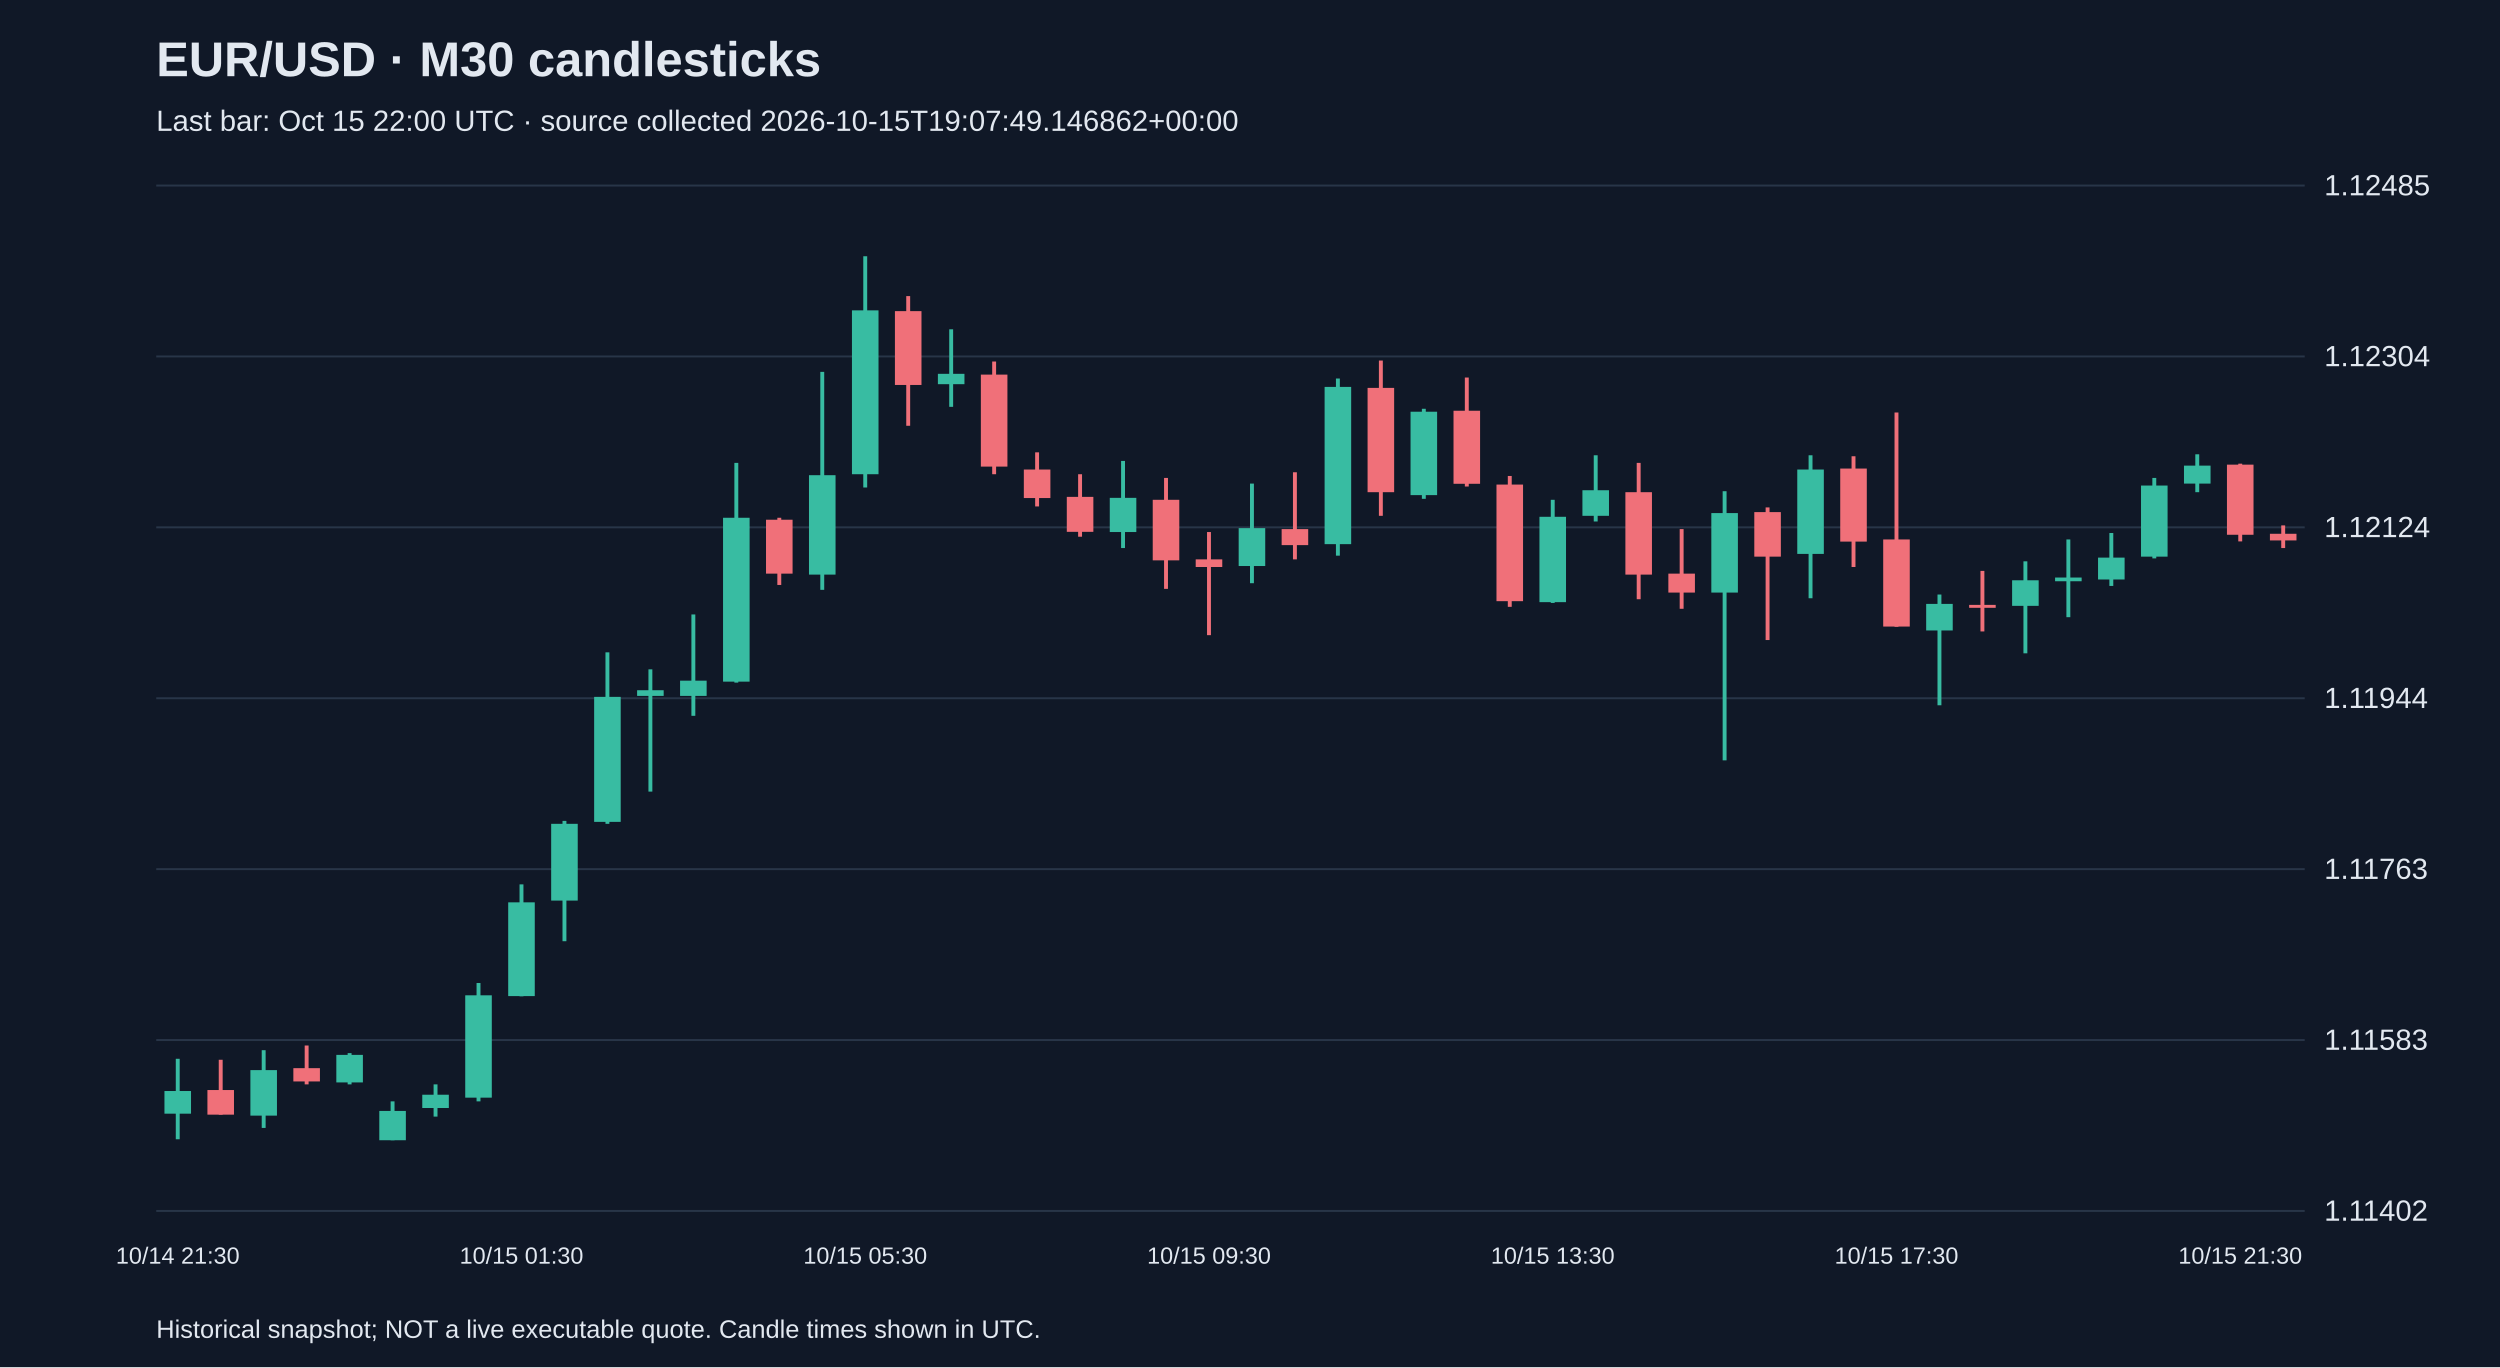
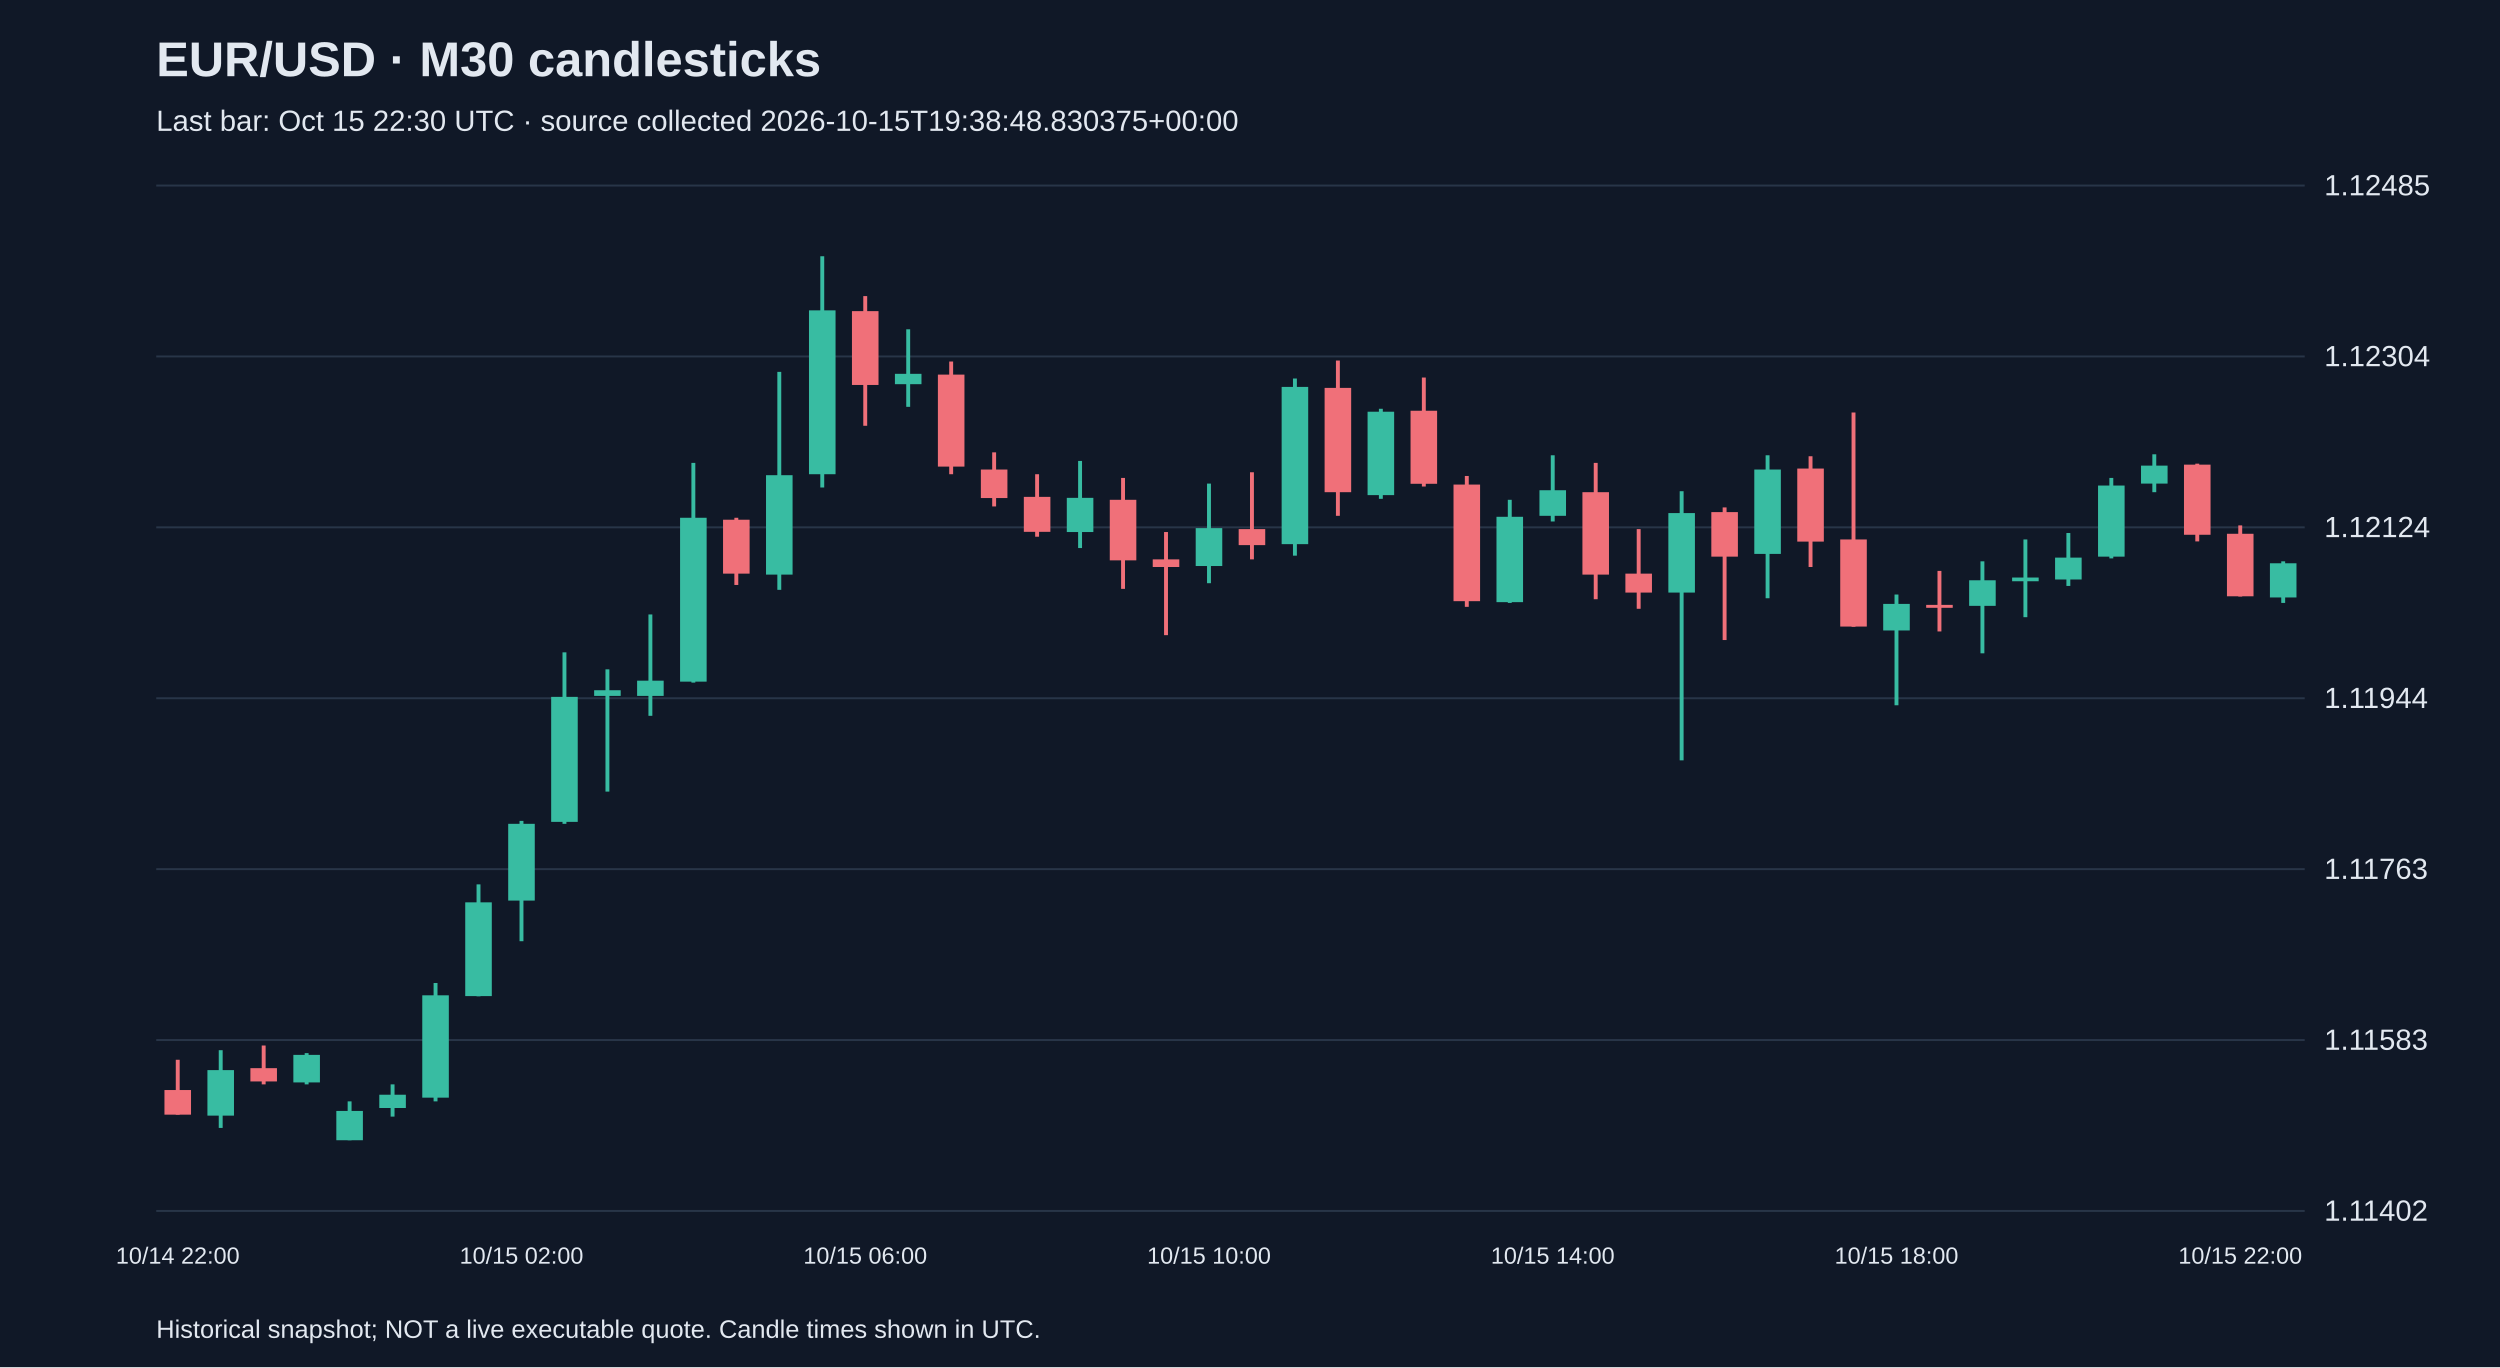
<svg xmlns="http://www.w3.org/2000/svg" viewBox="0 0 1280 700">
  <rect width="100%" height="100%" fill="#101827" />
  <style>text{font-family:Arial,sans-serif;fill:#e2e8f0}</style>
  <text x="80" y="39" font-size="25" font-weight="bold">EUR/USD · M30 candlesticks</text>
-   <text x="80" y="67" font-size="15" fill="#a6b1c5">Last bar: Oct 15 22:00 UTC · source collected 2026-10-15T19:07:49.146862+00:00</text>
+   <text x="80" y="67" font-size="15" fill="#a6b1c5">Last bar: Oct 15 22:30 UTC · source collected 2026-10-15T19:38:48.830375+00:00</text>
  <line x1="80" y1="620.0" x2="1180" y2="620.0" stroke="#283548" />
  <text x="1190" y="625.0" font-size="15">1.11402</text>
  <line x1="80" y1="532.5" x2="1180" y2="532.5" stroke="#283548" />
  <text x="1190" y="537.5" font-size="15">1.11583</text>
  <line x1="80" y1="445.0" x2="1180" y2="445.0" stroke="#283548" />
  <text x="1190" y="450.0" font-size="15">1.11763</text>
  <line x1="80" y1="357.5" x2="1180" y2="357.5" stroke="#283548" />
  <text x="1190" y="362.5" font-size="15">1.11944</text>
  <line x1="80" y1="270.0" x2="1180" y2="270.0" stroke="#283548" />
  <text x="1190" y="275.0" font-size="15">1.12124</text>
  <line x1="80" y1="182.5" x2="1180" y2="182.5" stroke="#283548" />
  <text x="1190" y="187.5" font-size="15">1.12304</text>
  <line x1="80" y1="95.0" x2="1180" y2="95.0" stroke="#283548" />
  <text x="1190" y="100.0" font-size="15">1.12485</text>
-   <line x1="91.0" y1="542.1" x2="91.0" y2="583.3" stroke="#38bca2" stroke-width="2" />
-   <rect x="84.2" y="558.6" width="13.6" height="11.6" fill="#38bca2" />
-   <text x="91.0" y="647" text-anchor="middle" font-size="12">10/14 21:30</text>
-   <line x1="113.0" y1="542.6" x2="113.0" y2="570.7" stroke="#f07079" stroke-width="2" />
-   <rect x="106.2" y="558.1" width="13.6" height="12.6" fill="#f07079" />
-   <line x1="135.0" y1="537.7" x2="135.0" y2="577.5" stroke="#38bca2" stroke-width="2" />
-   <rect x="128.2" y="547.9" width="13.6" height="23.3" fill="#38bca2" />
-   <line x1="157.0" y1="535.3" x2="157.0" y2="555.2" stroke="#f07079" stroke-width="2" />
-   <rect x="150.2" y="546.9" width="13.6" height="6.8" fill="#f07079" />
-   <line x1="179.0" y1="539.2" x2="179.0" y2="555.2" stroke="#38bca2" stroke-width="2" />
-   <rect x="172.2" y="540.1" width="13.6" height="14.1" fill="#38bca2" />
-   <line x1="201.0" y1="563.9" x2="201.0" y2="583.8" stroke="#38bca2" stroke-width="2" />
-   <rect x="194.2" y="568.8" width="13.6" height="15.0" fill="#38bca2" />
-   <line x1="223.0" y1="555.2" x2="223.0" y2="571.7" stroke="#38bca2" stroke-width="2" />
-   <rect x="216.2" y="560.5" width="13.6" height="6.8" fill="#38bca2" />
-   <line x1="245.0" y1="503.3" x2="245.0" y2="563.9" stroke="#38bca2" stroke-width="2" />
-   <rect x="238.2" y="509.6" width="13.6" height="52.4" fill="#38bca2" />
-   <line x1="267.0" y1="452.8" x2="267.0" y2="510.1" stroke="#38bca2" stroke-width="2" />
-   <rect x="260.2" y="462.0" width="13.6" height="48.0" fill="#38bca2" />
-   <text x="267.0" y="647" text-anchor="middle" font-size="12">10/15 01:30</text>
-   <line x1="289.0" y1="420.3" x2="289.0" y2="481.9" stroke="#38bca2" stroke-width="2" />
-   <rect x="282.2" y="421.8" width="13.6" height="39.3" fill="#38bca2" />
-   <line x1="311.0" y1="334.0" x2="311.0" y2="421.8" stroke="#38bca2" stroke-width="2" />
-   <rect x="304.2" y="356.8" width="13.6" height="64.0" fill="#38bca2" />
-   <line x1="333.0" y1="342.7" x2="333.0" y2="405.3" stroke="#38bca2" stroke-width="2" />
-   <rect x="326.2" y="353.4" width="13.6" height="2.9" fill="#38bca2" />
-   <line x1="355.0" y1="314.6" x2="355.0" y2="366.5" stroke="#38bca2" stroke-width="2" />
-   <rect x="348.2" y="348.5" width="13.6" height="7.8" fill="#38bca2" />
-   <line x1="377.0" y1="237.0" x2="377.0" y2="349.5" stroke="#38bca2" stroke-width="2" />
-   <rect x="370.2" y="265.1" width="13.6" height="83.9" fill="#38bca2" />
-   <line x1="399.0" y1="265.1" x2="399.0" y2="299.5" stroke="#f07079" stroke-width="2" />
-   <rect x="392.2" y="266.1" width="13.6" height="27.6" fill="#f07079" />
-   <line x1="421.0" y1="190.4" x2="421.0" y2="302.0" stroke="#38bca2" stroke-width="2" />
-   <rect x="414.2" y="243.3" width="13.6" height="50.9" fill="#38bca2" />
-   <line x1="443.0" y1="131.2" x2="443.0" y2="249.6" stroke="#38bca2" stroke-width="2" />
-   <rect x="436.2" y="158.9" width="13.6" height="83.9" fill="#38bca2" />
-   <text x="443.0" y="647" text-anchor="middle" font-size="12">10/15 05:30</text>
-   <line x1="465.0" y1="151.6" x2="465.0" y2="218.0" stroke="#f07079" stroke-width="2" />
-   <rect x="458.2" y="159.3" width="13.6" height="37.8" fill="#f07079" />
-   <line x1="487.0" y1="168.6" x2="487.0" y2="208.3" stroke="#38bca2" stroke-width="2" />
-   <rect x="480.2" y="191.4" width="13.6" height="5.3" fill="#38bca2" />
-   <line x1="509.0" y1="185.1" x2="509.0" y2="242.8" stroke="#f07079" stroke-width="2" />
-   <rect x="502.2" y="191.8" width="13.6" height="47.1" fill="#f07079" />
-   <line x1="531.0" y1="231.6" x2="531.0" y2="259.3" stroke="#f07079" stroke-width="2" />
-   <rect x="524.2" y="240.4" width="13.6" height="14.6" fill="#f07079" />
-   <line x1="553.0" y1="242.8" x2="553.0" y2="274.8" stroke="#f07079" stroke-width="2" />
-   <rect x="546.2" y="254.4" width="13.6" height="17.9" fill="#f07079" />
-   <line x1="575.0" y1="236.0" x2="575.0" y2="280.6" stroke="#38bca2" stroke-width="2" />
-   <rect x="568.2" y="254.9" width="13.6" height="17.5" fill="#38bca2" />
-   <line x1="597.0" y1="244.7" x2="597.0" y2="301.5" stroke="#f07079" stroke-width="2" />
-   <rect x="590.2" y="255.9" width="13.6" height="31.0" fill="#f07079" />
-   <line x1="619.0" y1="272.4" x2="619.0" y2="325.2" stroke="#f07079" stroke-width="2" />
-   <rect x="612.2" y="286.4" width="13.6" height="3.9" fill="#f07079" />
-   <text x="619.0" y="647" text-anchor="middle" font-size="12">10/15 09:30</text>
-   <line x1="641.0" y1="247.6" x2="641.0" y2="298.6" stroke="#38bca2" stroke-width="2" />
-   <rect x="634.2" y="270.4" width="13.6" height="19.4" fill="#38bca2" />
-   <line x1="663.0" y1="241.8" x2="663.0" y2="286.4" stroke="#f07079" stroke-width="2" />
-   <rect x="656.2" y="270.9" width="13.6" height="8.2" fill="#f07079" />
-   <line x1="685.0" y1="193.8" x2="685.0" y2="284.5" stroke="#38bca2" stroke-width="2" />
-   <rect x="678.2" y="198.1" width="13.6" height="80.5" fill="#38bca2" />
-   <line x1="707.0" y1="184.6" x2="707.0" y2="264.1" stroke="#f07079" stroke-width="2" />
-   <rect x="700.2" y="198.6" width="13.6" height="53.4" fill="#f07079" />
-   <line x1="729.0" y1="209.3" x2="729.0" y2="255.4" stroke="#38bca2" stroke-width="2" />
-   <rect x="722.2" y="210.8" width="13.6" height="42.7" fill="#38bca2" />
-   <line x1="751.0" y1="193.3" x2="751.0" y2="249.1" stroke="#f07079" stroke-width="2" />
-   <rect x="744.2" y="210.3" width="13.6" height="37.4" fill="#f07079" />
-   <line x1="773.0" y1="243.7" x2="773.0" y2="310.7" stroke="#f07079" stroke-width="2" />
-   <rect x="766.2" y="248.1" width="13.6" height="59.7" fill="#f07079" />
-   <line x1="795.0" y1="255.9" x2="795.0" y2="308.7" stroke="#38bca2" stroke-width="2" />
-   <rect x="788.2" y="264.6" width="13.6" height="43.7" fill="#38bca2" />
-   <text x="795.0" y="647" text-anchor="middle" font-size="12">10/15 13:30</text>
-   <line x1="817.0" y1="233.1" x2="817.0" y2="267.0" stroke="#38bca2" stroke-width="2" />
-   <rect x="810.2" y="251.0" width="13.6" height="13.1" fill="#38bca2" />
-   <line x1="839.0" y1="237.0" x2="839.0" y2="306.8" stroke="#f07079" stroke-width="2" />
-   <rect x="832.2" y="252.0" width="13.6" height="42.2" fill="#f07079" />
-   <line x1="861.0" y1="270.9" x2="861.0" y2="311.7" stroke="#f07079" stroke-width="2" />
-   <rect x="854.2" y="293.7" width="13.6" height="9.7" fill="#f07079" />
-   <line x1="883.0" y1="251.5" x2="883.0" y2="389.3" stroke="#38bca2" stroke-width="2" />
-   <rect x="876.2" y="262.7" width="13.6" height="40.7" fill="#38bca2" />
-   <line x1="905.0" y1="259.8" x2="905.0" y2="327.7" stroke="#f07079" stroke-width="2" />
-   <rect x="898.2" y="262.2" width="13.6" height="22.8" fill="#f07079" />
-   <line x1="927.0" y1="233.1" x2="927.0" y2="306.3" stroke="#38bca2" stroke-width="2" />
-   <rect x="920.2" y="240.4" width="13.6" height="43.2" fill="#38bca2" />
-   <line x1="949.0" y1="233.6" x2="949.0" y2="290.3" stroke="#f07079" stroke-width="2" />
-   <rect x="942.2" y="239.9" width="13.6" height="37.4" fill="#f07079" />
-   <line x1="971.0" y1="211.2" x2="971.0" y2="320.9" stroke="#f07079" stroke-width="2" />
-   <rect x="964.2" y="276.2" width="13.6" height="44.6" fill="#f07079" />
-   <text x="971.0" y="647" text-anchor="middle" font-size="12">10/15 17:30</text>
-   <line x1="993.0" y1="304.4" x2="993.0" y2="361.1" stroke="#38bca2" stroke-width="2" />
-   <rect x="986.2" y="309.2" width="13.6" height="13.6" fill="#38bca2" />
-   <line x1="1015.0" y1="292.3" x2="1015.0" y2="323.3" stroke="#f07079" stroke-width="2" />
-   <rect x="1008.2" y="309.7" width="13.6" height="1.5" fill="#f07079" />
-   <line x1="1037.0" y1="287.4" x2="1037.0" y2="334.5" stroke="#38bca2" stroke-width="2" />
-   <rect x="1030.2" y="297.1" width="13.6" height="13.1" fill="#38bca2" />
-   <line x1="1059.0" y1="276.2" x2="1059.0" y2="316.0" stroke="#38bca2" stroke-width="2" />
-   <rect x="1052.2" y="295.7" width="13.6" height="1.9" fill="#38bca2" />
-   <line x1="1081.0" y1="272.9" x2="1081.0" y2="300.0" stroke="#38bca2" stroke-width="2" />
-   <rect x="1074.2" y="285.5" width="13.6" height="11.2" fill="#38bca2" />
-   <line x1="1103.0" y1="244.7" x2="1103.0" y2="285.9" stroke="#38bca2" stroke-width="2" />
-   <rect x="1096.2" y="248.6" width="13.6" height="36.4" fill="#38bca2" />
-   <line x1="1125.0" y1="232.6" x2="1125.0" y2="252.0" stroke="#38bca2" stroke-width="2" />
-   <rect x="1118.2" y="238.4" width="13.6" height="9.2" fill="#38bca2" />
-   <line x1="1147.0" y1="237.4" x2="1147.0" y2="277.2" stroke="#f07079" stroke-width="2" />
-   <rect x="1140.2" y="237.9" width="13.6" height="35.9" fill="#f07079" />
-   <text x="1147.0" y="647" text-anchor="middle" font-size="12">10/15 21:30</text>
-   <line x1="1169.0" y1="269.0" x2="1169.0" y2="280.6" stroke="#f07079" stroke-width="2" />
-   <rect x="1162.2" y="273.3" width="13.6" height="3.4" fill="#f07079" />
+   <line x1="91.0" y1="542.6" x2="91.0" y2="570.7" stroke="#f07079" stroke-width="2" />
+   <rect x="84.2" y="558.1" width="13.6" height="12.6" fill="#f07079" />
+   <text x="91.0" y="647" text-anchor="middle" font-size="12">10/14 22:00</text>
+   <line x1="113.0" y1="537.7" x2="113.0" y2="577.5" stroke="#38bca2" stroke-width="2" />
+   <rect x="106.2" y="547.9" width="13.6" height="23.3" fill="#38bca2" />
+   <line x1="135.0" y1="535.3" x2="135.0" y2="555.2" stroke="#f07079" stroke-width="2" />
+   <rect x="128.2" y="546.9" width="13.6" height="6.8" fill="#f07079" />
+   <line x1="157.0" y1="539.2" x2="157.0" y2="555.2" stroke="#38bca2" stroke-width="2" />
+   <rect x="150.2" y="540.1" width="13.6" height="14.1" fill="#38bca2" />
+   <line x1="179.0" y1="563.9" x2="179.0" y2="583.8" stroke="#38bca2" stroke-width="2" />
+   <rect x="172.2" y="568.8" width="13.6" height="15.0" fill="#38bca2" />
+   <line x1="201.0" y1="555.2" x2="201.0" y2="571.7" stroke="#38bca2" stroke-width="2" />
+   <rect x="194.2" y="560.5" width="13.6" height="6.8" fill="#38bca2" />
+   <line x1="223.0" y1="503.3" x2="223.0" y2="563.9" stroke="#38bca2" stroke-width="2" />
+   <rect x="216.2" y="509.6" width="13.6" height="52.4" fill="#38bca2" />
+   <line x1="245.0" y1="452.8" x2="245.0" y2="510.1" stroke="#38bca2" stroke-width="2" />
+   <rect x="238.2" y="462.0" width="13.6" height="48.0" fill="#38bca2" />
+   <line x1="267.0" y1="420.3" x2="267.0" y2="481.9" stroke="#38bca2" stroke-width="2" />
+   <rect x="260.2" y="421.8" width="13.6" height="39.3" fill="#38bca2" />
+   <text x="267.0" y="647" text-anchor="middle" font-size="12">10/15 02:00</text>
+   <line x1="289.0" y1="334.0" x2="289.0" y2="421.8" stroke="#38bca2" stroke-width="2" />
+   <rect x="282.2" y="356.8" width="13.6" height="64.0" fill="#38bca2" />
+   <line x1="311.0" y1="342.7" x2="311.0" y2="405.3" stroke="#38bca2" stroke-width="2" />
+   <rect x="304.2" y="353.4" width="13.6" height="2.9" fill="#38bca2" />
+   <line x1="333.0" y1="314.6" x2="333.0" y2="366.5" stroke="#38bca2" stroke-width="2" />
+   <rect x="326.2" y="348.5" width="13.6" height="7.8" fill="#38bca2" />
+   <line x1="355.0" y1="237.0" x2="355.0" y2="349.5" stroke="#38bca2" stroke-width="2" />
+   <rect x="348.2" y="265.1" width="13.6" height="83.9" fill="#38bca2" />
+   <line x1="377.0" y1="265.1" x2="377.0" y2="299.5" stroke="#f07079" stroke-width="2" />
+   <rect x="370.2" y="266.1" width="13.6" height="27.6" fill="#f07079" />
+   <line x1="399.0" y1="190.4" x2="399.0" y2="302.0" stroke="#38bca2" stroke-width="2" />
+   <rect x="392.2" y="243.3" width="13.6" height="50.9" fill="#38bca2" />
+   <line x1="421.0" y1="131.2" x2="421.0" y2="249.6" stroke="#38bca2" stroke-width="2" />
+   <rect x="414.2" y="158.9" width="13.6" height="83.9" fill="#38bca2" />
+   <line x1="443.0" y1="151.6" x2="443.0" y2="218.0" stroke="#f07079" stroke-width="2" />
+   <rect x="436.2" y="159.3" width="13.6" height="37.8" fill="#f07079" />
+   <text x="443.0" y="647" text-anchor="middle" font-size="12">10/15 06:00</text>
+   <line x1="465.0" y1="168.6" x2="465.0" y2="208.3" stroke="#38bca2" stroke-width="2" />
+   <rect x="458.2" y="191.4" width="13.6" height="5.3" fill="#38bca2" />
+   <line x1="487.0" y1="185.1" x2="487.0" y2="242.8" stroke="#f07079" stroke-width="2" />
+   <rect x="480.2" y="191.8" width="13.6" height="47.1" fill="#f07079" />
+   <line x1="509.0" y1="231.6" x2="509.0" y2="259.3" stroke="#f07079" stroke-width="2" />
+   <rect x="502.2" y="240.4" width="13.6" height="14.6" fill="#f07079" />
+   <line x1="531.0" y1="242.8" x2="531.0" y2="274.8" stroke="#f07079" stroke-width="2" />
+   <rect x="524.2" y="254.4" width="13.6" height="17.9" fill="#f07079" />
+   <line x1="553.0" y1="236.0" x2="553.0" y2="280.6" stroke="#38bca2" stroke-width="2" />
+   <rect x="546.2" y="254.9" width="13.6" height="17.5" fill="#38bca2" />
+   <line x1="575.0" y1="244.7" x2="575.0" y2="301.5" stroke="#f07079" stroke-width="2" />
+   <rect x="568.2" y="255.9" width="13.6" height="31.0" fill="#f07079" />
+   <line x1="597.0" y1="272.4" x2="597.0" y2="325.2" stroke="#f07079" stroke-width="2" />
+   <rect x="590.2" y="286.4" width="13.6" height="3.9" fill="#f07079" />
+   <line x1="619.0" y1="247.6" x2="619.0" y2="298.6" stroke="#38bca2" stroke-width="2" />
+   <rect x="612.2" y="270.4" width="13.6" height="19.4" fill="#38bca2" />
+   <text x="619.0" y="647" text-anchor="middle" font-size="12">10/15 10:00</text>
+   <line x1="641.0" y1="241.8" x2="641.0" y2="286.4" stroke="#f07079" stroke-width="2" />
+   <rect x="634.2" y="270.9" width="13.6" height="8.2" fill="#f07079" />
+   <line x1="663.0" y1="193.8" x2="663.0" y2="284.5" stroke="#38bca2" stroke-width="2" />
+   <rect x="656.2" y="198.1" width="13.6" height="80.5" fill="#38bca2" />
+   <line x1="685.0" y1="184.6" x2="685.0" y2="264.1" stroke="#f07079" stroke-width="2" />
+   <rect x="678.2" y="198.6" width="13.6" height="53.4" fill="#f07079" />
+   <line x1="707.0" y1="209.3" x2="707.0" y2="255.4" stroke="#38bca2" stroke-width="2" />
+   <rect x="700.2" y="210.8" width="13.6" height="42.7" fill="#38bca2" />
+   <line x1="729.0" y1="193.3" x2="729.0" y2="249.1" stroke="#f07079" stroke-width="2" />
+   <rect x="722.2" y="210.3" width="13.6" height="37.4" fill="#f07079" />
+   <line x1="751.0" y1="243.7" x2="751.0" y2="310.7" stroke="#f07079" stroke-width="2" />
+   <rect x="744.2" y="248.1" width="13.6" height="59.7" fill="#f07079" />
+   <line x1="773.0" y1="255.9" x2="773.0" y2="308.7" stroke="#38bca2" stroke-width="2" />
+   <rect x="766.2" y="264.6" width="13.6" height="43.7" fill="#38bca2" />
+   <line x1="795.0" y1="233.1" x2="795.0" y2="267.0" stroke="#38bca2" stroke-width="2" />
+   <rect x="788.2" y="251.0" width="13.6" height="13.1" fill="#38bca2" />
+   <text x="795.0" y="647" text-anchor="middle" font-size="12">10/15 14:00</text>
+   <line x1="817.0" y1="237.0" x2="817.0" y2="306.8" stroke="#f07079" stroke-width="2" />
+   <rect x="810.2" y="252.0" width="13.6" height="42.2" fill="#f07079" />
+   <line x1="839.0" y1="270.9" x2="839.0" y2="311.7" stroke="#f07079" stroke-width="2" />
+   <rect x="832.2" y="293.7" width="13.6" height="9.7" fill="#f07079" />
+   <line x1="861.0" y1="251.5" x2="861.0" y2="389.3" stroke="#38bca2" stroke-width="2" />
+   <rect x="854.2" y="262.7" width="13.6" height="40.7" fill="#38bca2" />
+   <line x1="883.0" y1="259.8" x2="883.0" y2="327.7" stroke="#f07079" stroke-width="2" />
+   <rect x="876.2" y="262.2" width="13.6" height="22.8" fill="#f07079" />
+   <line x1="905.0" y1="233.1" x2="905.0" y2="306.3" stroke="#38bca2" stroke-width="2" />
+   <rect x="898.2" y="240.4" width="13.6" height="43.2" fill="#38bca2" />
+   <line x1="927.0" y1="233.6" x2="927.0" y2="290.3" stroke="#f07079" stroke-width="2" />
+   <rect x="920.2" y="239.9" width="13.6" height="37.4" fill="#f07079" />
+   <line x1="949.0" y1="211.2" x2="949.0" y2="320.9" stroke="#f07079" stroke-width="2" />
+   <rect x="942.2" y="276.2" width="13.6" height="44.6" fill="#f07079" />
+   <line x1="971.0" y1="304.4" x2="971.0" y2="361.1" stroke="#38bca2" stroke-width="2" />
+   <rect x="964.2" y="309.2" width="13.6" height="13.6" fill="#38bca2" />
+   <text x="971.0" y="647" text-anchor="middle" font-size="12">10/15 18:00</text>
+   <line x1="993.0" y1="292.3" x2="993.0" y2="323.3" stroke="#f07079" stroke-width="2" />
+   <rect x="986.2" y="309.7" width="13.6" height="1.5" fill="#f07079" />
+   <line x1="1015.0" y1="287.4" x2="1015.0" y2="334.5" stroke="#38bca2" stroke-width="2" />
+   <rect x="1008.2" y="297.1" width="13.6" height="13.1" fill="#38bca2" />
+   <line x1="1037.0" y1="276.2" x2="1037.0" y2="316.0" stroke="#38bca2" stroke-width="2" />
+   <rect x="1030.2" y="295.7" width="13.6" height="1.9" fill="#38bca2" />
+   <line x1="1059.0" y1="272.9" x2="1059.0" y2="300.0" stroke="#38bca2" stroke-width="2" />
+   <rect x="1052.2" y="285.5" width="13.6" height="11.2" fill="#38bca2" />
+   <line x1="1081.0" y1="244.7" x2="1081.0" y2="285.9" stroke="#38bca2" stroke-width="2" />
+   <rect x="1074.2" y="248.6" width="13.6" height="36.4" fill="#38bca2" />
+   <line x1="1103.0" y1="232.6" x2="1103.0" y2="252.0" stroke="#38bca2" stroke-width="2" />
+   <rect x="1096.2" y="238.4" width="13.6" height="9.2" fill="#38bca2" />
+   <line x1="1125.0" y1="237.4" x2="1125.0" y2="277.2" stroke="#f07079" stroke-width="2" />
+   <rect x="1118.2" y="237.9" width="13.6" height="35.9" fill="#f07079" />
+   <line x1="1147.0" y1="269.0" x2="1147.0" y2="305.4" stroke="#f07079" stroke-width="2" />
+   <rect x="1140.2" y="273.3" width="13.6" height="32.0" fill="#f07079" />
+   <text x="1147.0" y="647" text-anchor="middle" font-size="12">10/15 22:00</text>
+   <line x1="1169.0" y1="287.4" x2="1169.0" y2="308.7" stroke="#38bca2" stroke-width="2" />
+   <rect x="1162.2" y="288.4" width="13.6" height="17.5" fill="#38bca2" />
  <text x="80" y="685" font-size="13">Historical snapshot; NOT a live executable quote. Candle times shown in UTC.</text>
</svg>
